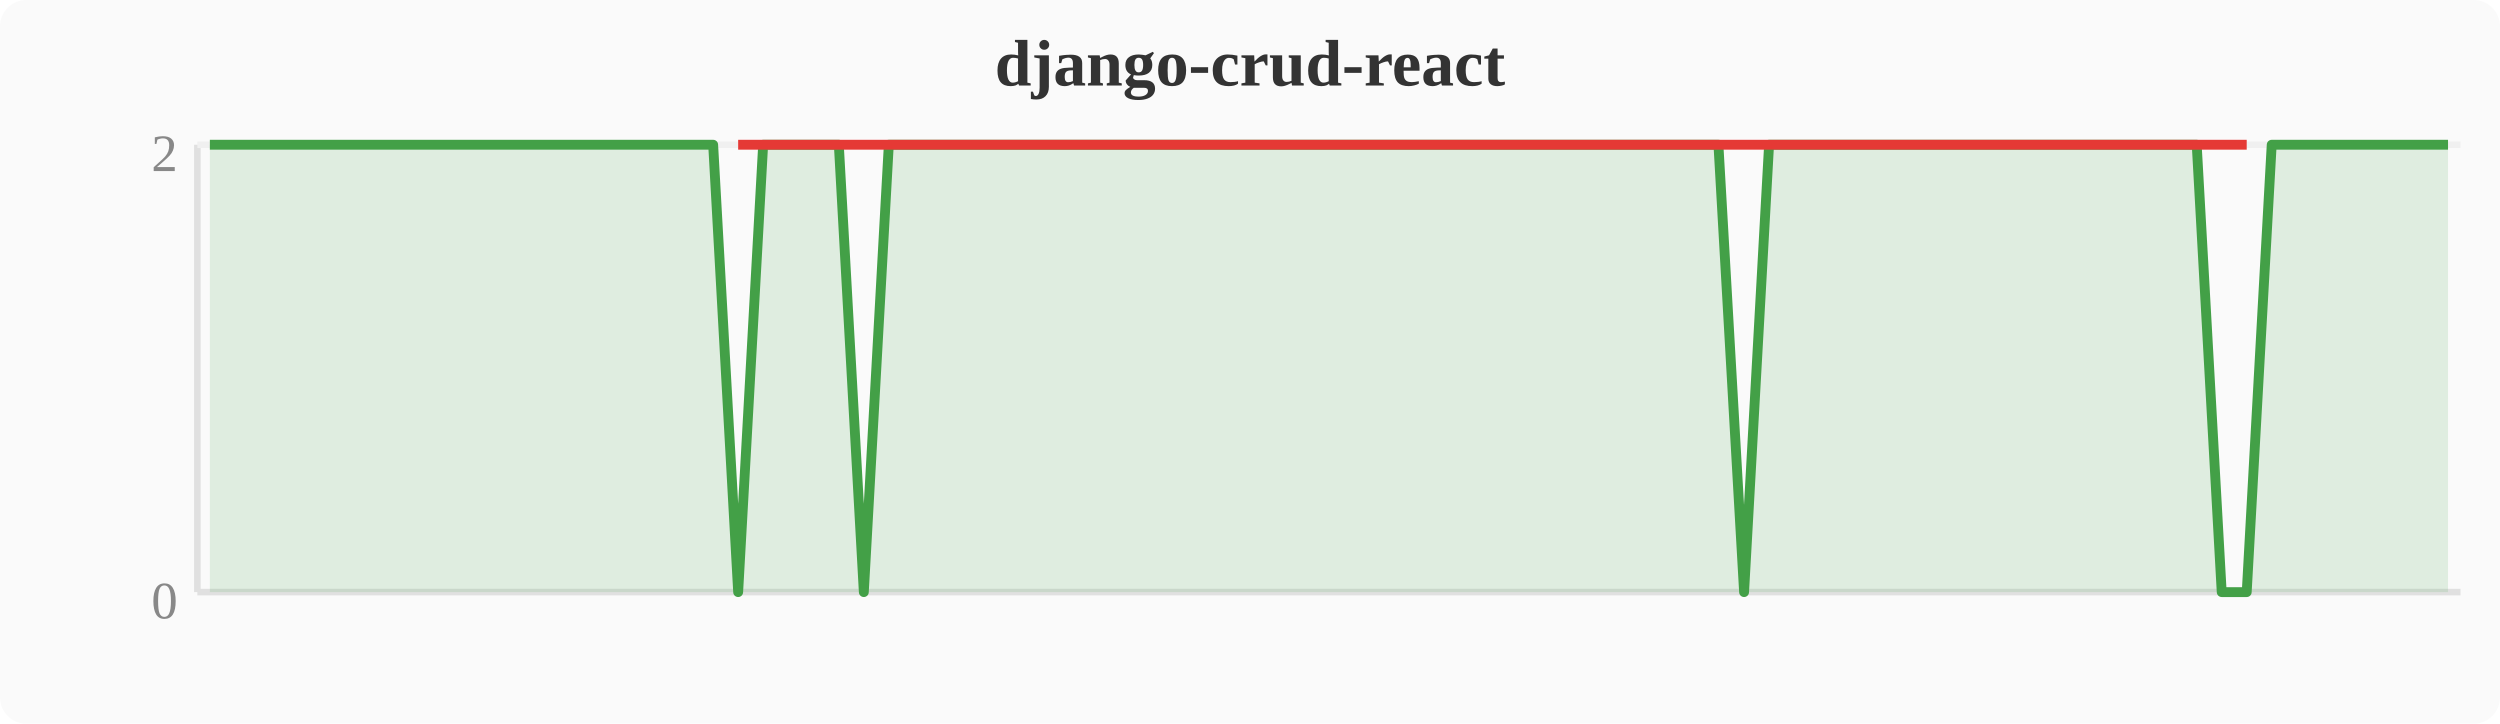
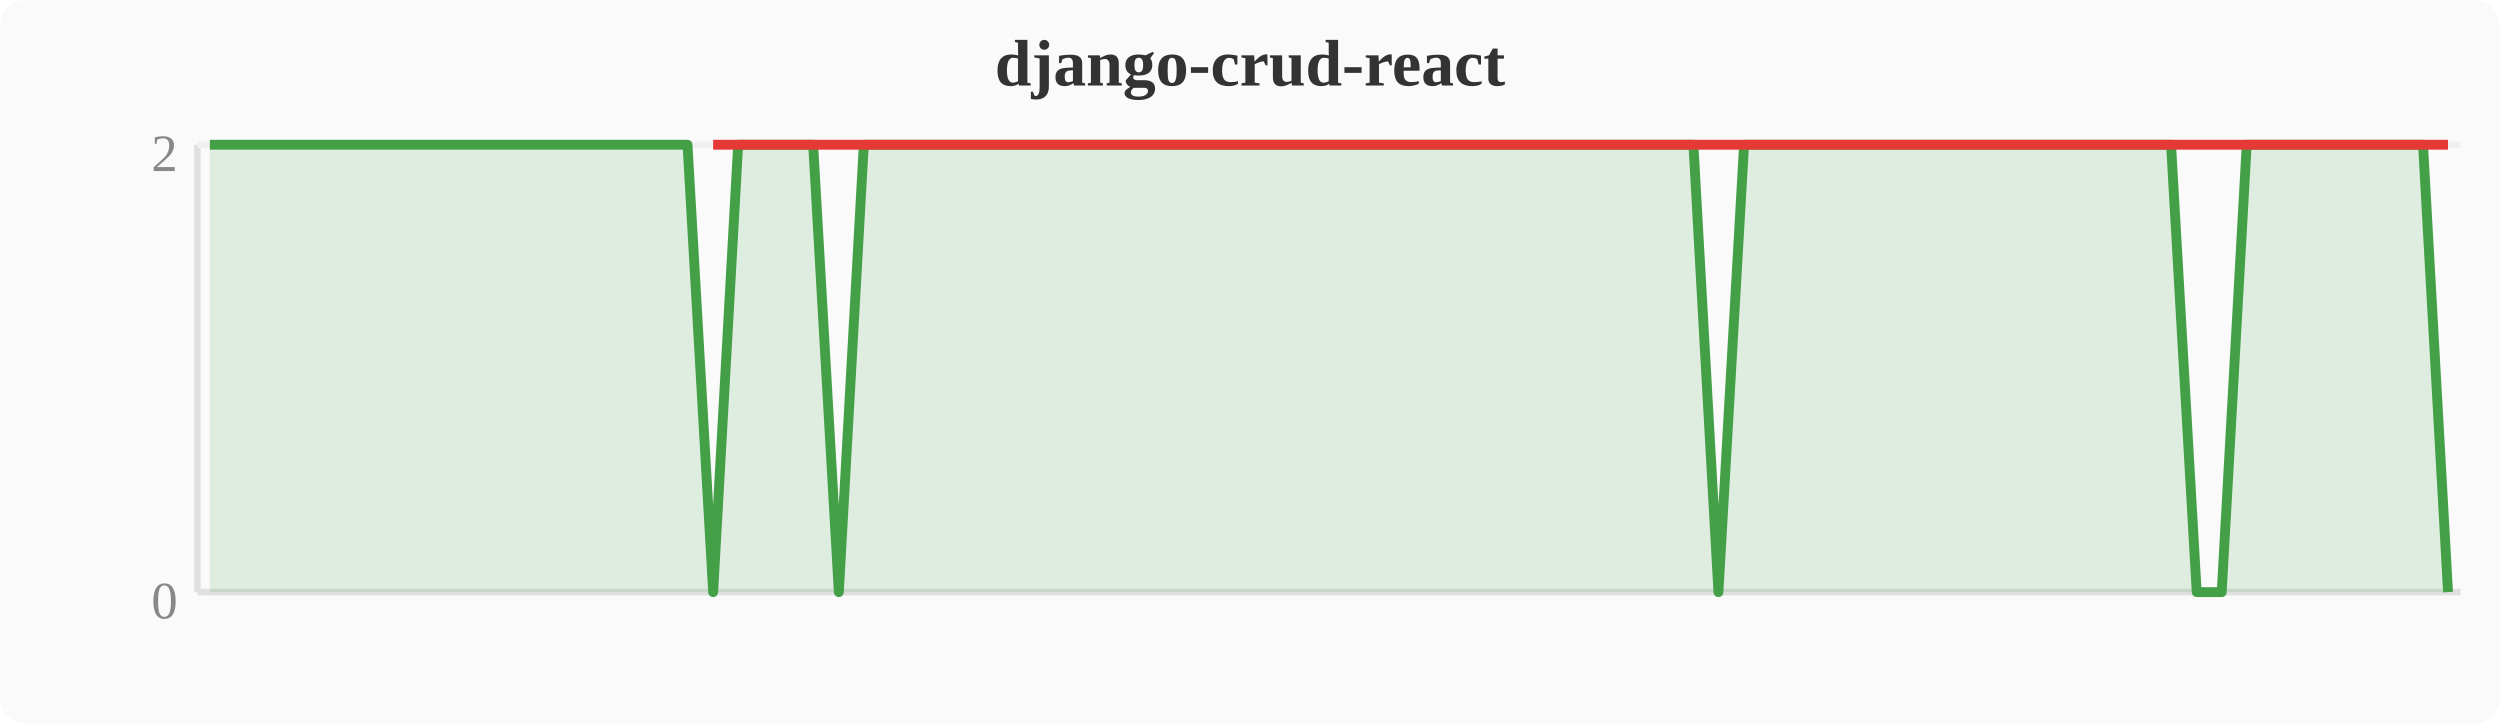
<svg xmlns="http://www.w3.org/2000/svg" width="380" height="110" viewBox="0 0 380 110">
  <rect width="380" height="110" fill="#fafafa" rx="4" />
  <text x="190" y="13" text-anchor="middle" font-size="10" font-weight="bold" fill="#333">django-crud-react</text>
  <line x1="30" y1="22" x2="30" y2="90" stroke="#e0e0e0" stroke-width="1" />
  <line x1="30" y1="90" x2="374" y2="90" stroke="#e0e0e0" stroke-width="1" />
  <line x1="30" y1="22" x2="374" y2="22" stroke="#f0f0f0" stroke-width="1" />
  <text x="27" y="94" text-anchor="end" font-size="8" fill="#888">0</text>
  <text x="27" y="26" text-anchor="end" font-size="8" fill="#888">2</text>
-   <polygon points="31.9,22.0 35.7,22.0 39.6,22.0 43.4,22.0 47.2,22.0 51.0,22.0 54.8,22.0 58.7,22.0 62.5,22.0 66.3,22.0 70.1,22.0 74.0,22.0 77.8,22.0 81.6,22.0 85.4,22.0 89.2,22.0 93.1,22.0 96.9,22.0 100.7,22.0 104.5,22.0 108.4,22.0 112.2,90.0 116.0,22.0 119.8,22.0 123.6,22.0 127.5,22.0 131.3,90.0 135.1,22.0 138.9,22.0 142.8,22.0 146.6,22.0 150.4,22.0 154.2,22.0 158.0,22.0 161.9,22.0 165.7,22.0 169.5,22.0 173.3,22.0 177.2,22.0 181.0,22.0 184.8,22.0 188.6,22.0 192.4,22.0 196.3,22.0 200.1,22.0 203.9,22.0 207.7,22.0 211.6,22.0 215.4,22.0 219.2,22.0 223.0,22.0 226.8,22.0 230.7,22.0 234.5,22.0 238.3,22.0 242.1,22.0 246.0,22.0 249.8,22.0 253.6,22.0 257.4,22.0 261.2,22.0 265.1,90.0 268.9,22.0 272.7,22.0 276.5,22.0 280.4,22.0 284.2,22.0 288.0,22.0 291.8,22.0 295.6,22.0 299.5,22.0 303.3,22.0 307.1,22.0 310.9,22.0 314.8,22.0 318.6,22.0 322.4,22.0 326.2,22.0 330.0,22.0 333.9,22.0 337.7,90.0 341.5,90.0 345.3,22.0 349.2,22.0 353.0,22.0 356.8,22.0 360.6,22.0 364.4,22.0 368.3,22.0 372.1,22.0 372.1,90 31.9,90" fill="#43a047" opacity="0.15" />
-   <polyline points="31.9,22.0 35.7,22.0 39.6,22.0 43.4,22.0 47.2,22.0 51.0,22.0 54.8,22.0 58.7,22.0 62.5,22.0 66.3,22.0 70.1,22.0 74.0,22.0 77.8,22.0 81.6,22.0 85.4,22.0 89.2,22.0 93.1,22.0 96.9,22.0 100.7,22.0 104.5,22.0 108.4,22.0 112.2,90.0 116.0,22.0 119.8,22.0 123.6,22.0 127.5,22.0 131.3,90.0 135.1,22.0 138.9,22.0 142.8,22.0 146.6,22.0 150.4,22.0 154.2,22.0 158.0,22.0 161.9,22.0 165.7,22.0 169.5,22.0 173.3,22.0 177.2,22.0 181.0,22.0 184.8,22.0 188.6,22.0 192.4,22.0 196.3,22.0 200.1,22.0 203.9,22.0 207.7,22.0 211.6,22.0 215.4,22.0 219.2,22.0 223.0,22.0 226.8,22.0 230.7,22.0 234.5,22.0 238.3,22.0 242.1,22.0 246.0,22.0 249.8,22.0 253.6,22.0 257.4,22.0 261.2,22.0 265.1,90.0 268.9,22.0 272.7,22.0 276.5,22.0 280.4,22.0 284.2,22.0 288.0,22.0 291.8,22.0 295.6,22.0 299.5,22.0 303.3,22.0 307.1,22.0 310.9,22.0 314.8,22.0 318.6,22.0 322.4,22.0 326.2,22.0 330.0,22.0 333.9,22.0 337.7,90.0 341.5,90.0 345.3,22.0 349.2,22.0 353.0,22.0 356.8,22.0 360.6,22.0 364.4,22.0 368.3,22.0 372.1,22.0" fill="none" stroke="#43a047" stroke-width="1.5" stroke-linejoin="round" />
-   <polyline points="112.2,22.0 131.3,22.0 265.1,22.0 337.7,22.0 341.5,22.0" fill="none" stroke="#e53935" stroke-width="1.5" stroke-linejoin="round" />
+   <polygon points="31.9,22.0 35.7,22.0 39.6,22.0 43.4,22.0 47.2,22.0 51.0,22.0 54.8,22.0 58.7,22.0 62.5,22.0 66.3,22.0 70.1,22.0 74.0,22.0 77.8,22.0 81.6,22.0 85.4,22.0 89.2,22.0 93.1,22.0 96.9,22.0 100.7,22.0 104.5,22.0 108.4,90.0 112.2,22.0 116.0,22.0 119.8,22.0 123.6,22.0 127.5,90.0 131.3,22.0 135.1,22.0 138.9,22.0 142.8,22.0 146.6,22.0 150.4,22.0 154.2,22.0 158.0,22.0 161.9,22.0 165.7,22.0 169.5,22.0 173.3,22.0 177.2,22.0 181.0,22.0 184.8,22.0 188.6,22.0 192.4,22.0 196.3,22.0 200.1,22.0 203.9,22.0 207.7,22.0 211.6,22.0 215.4,22.0 219.2,22.0 223.0,22.0 226.8,22.0 230.7,22.0 234.5,22.0 238.3,22.0 242.1,22.0 246.0,22.0 249.8,22.0 253.6,22.0 257.4,22.0 261.2,90.0 265.1,22.0 268.9,22.0 272.7,22.0 276.5,22.0 280.4,22.0 284.2,22.0 288.0,22.0 291.8,22.0 295.6,22.0 299.5,22.0 303.3,22.0 307.1,22.0 310.9,22.0 314.8,22.0 318.6,22.0 322.4,22.0 326.2,22.0 330.0,22.0 333.9,90.0 337.7,90.0 341.5,22.0 345.3,22.0 349.2,22.0 353.0,22.0 356.8,22.0 360.6,22.0 364.4,22.0 368.3,22.0 372.1,90.0 372.1,90 31.9,90" fill="#43a047" opacity="0.15" />
+   <polyline points="31.9,22.0 35.7,22.0 39.6,22.0 43.4,22.0 47.2,22.0 51.0,22.0 54.8,22.0 58.7,22.0 62.5,22.0 66.3,22.0 70.1,22.0 74.0,22.0 77.8,22.0 81.6,22.0 85.4,22.0 89.2,22.0 93.1,22.0 96.9,22.0 100.7,22.0 104.5,22.0 108.4,90.0 112.2,22.0 116.0,22.0 119.8,22.0 123.6,22.0 127.5,90.0 131.3,22.0 135.1,22.0 138.9,22.0 142.8,22.0 146.6,22.0 150.4,22.0 154.2,22.0 158.0,22.0 161.9,22.0 165.7,22.0 169.5,22.0 173.3,22.0 177.2,22.0 181.0,22.0 184.8,22.0 188.6,22.0 192.4,22.0 196.3,22.0 200.1,22.0 203.9,22.0 207.7,22.0 211.6,22.0 215.4,22.0 219.2,22.0 223.0,22.0 226.8,22.0 230.7,22.0 234.5,22.0 238.3,22.0 242.1,22.0 246.0,22.0 249.8,22.0 253.6,22.0 257.4,22.0 261.2,90.0 265.1,22.0 268.9,22.0 272.7,22.0 276.5,22.0 280.4,22.0 284.2,22.0 288.0,22.0 291.8,22.0 295.6,22.0 299.5,22.0 303.3,22.0 307.1,22.0 310.9,22.0 314.8,22.0 318.6,22.0 322.4,22.0 326.2,22.0 330.0,22.0 333.9,90.0 337.7,90.0 341.5,22.0 345.3,22.0 349.2,22.0 353.0,22.0 356.8,22.0 360.6,22.0 364.4,22.0 368.3,22.0 372.1,90.0" fill="none" stroke="#43a047" stroke-width="1.5" stroke-linejoin="round" />
+   <polyline points="108.4,22.0 127.5,22.0 261.2,22.0 333.9,22.0 337.7,22.0 372.1,22.0" fill="none" stroke="#e53935" stroke-width="1.5" stroke-linejoin="round" />
</svg>
